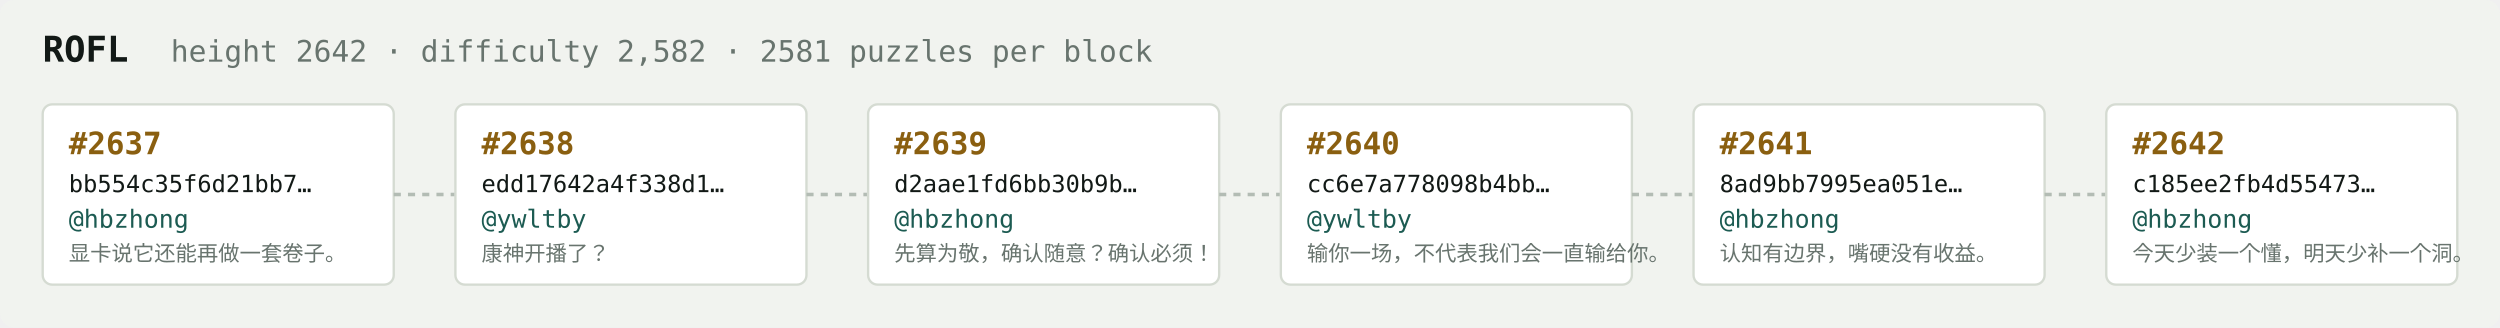
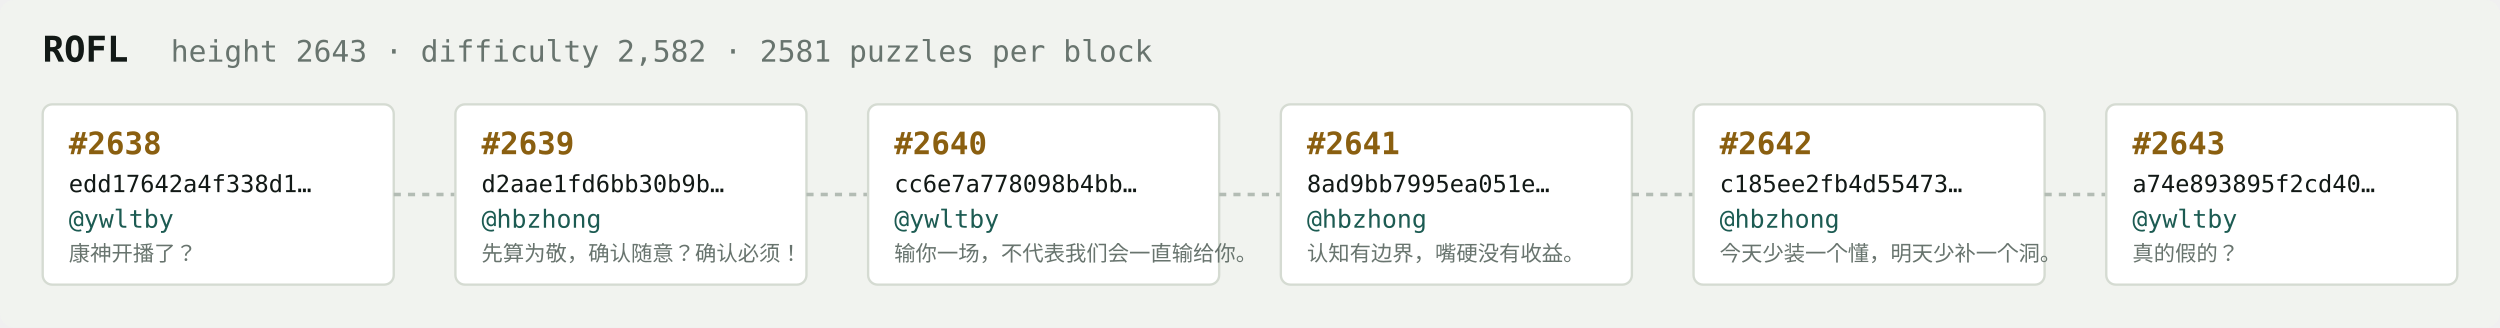
<svg xmlns="http://www.w3.org/2000/svg" width="1054" height="138" viewBox="0 0 1054 138" font-family="ui-monospace,SFMono-Regular,Menlo,monospace">
  <rect fill="#f1f3ef" width="1054" height="138" rx="6" />
  <text x="18" y="26" fill="#121916" font-size="15" font-weight="700">ROFL</text>
-   <text x="72" y="26" fill="#68746e" font-size="12.5">height 2642 · difficulty 2,582 · 2581 puzzles per block</text>
+   <text x="72" y="26" fill="#68746e" font-size="12.5">height 2643 · difficulty 2,582 · 2581 puzzles per block</text>
  <rect x="18" y="44" width="148" height="76" rx="4" fill="#ffffff" stroke="#d5dbd2" stroke-width="1" />
-   <text x="29" y="65" fill="#8a5f10" font-size="13" font-weight="700">#2637</text>
-   <text x="29" y="81" fill="#121916" font-size="10">bb554c35f6d21bb7…</text>
-   <text x="29" y="96" fill="#1c5b52" font-size="10.5">@hbzhong</text>
-   <text x="29" y="110" fill="#68746e" font-size="9">显卡说它还能再做一套卷子。</text>
+   <text x="29" y="65" fill="#8a5f10" font-size="13" font-weight="700">#2638</text>
+   <text x="29" y="81" fill="#121916" font-size="10">edd17642a4f338d1…</text>
+   <text x="29" y="96" fill="#1c5b52" font-size="10.5">@ywltby</text>
+   <text x="29" y="110" fill="#68746e" font-size="9">康神开播了？</text>
  <line x1="166" y1="82.0" x2="192" y2="82.0" stroke="#b3bcb4" stroke-width="1.5" stroke-dasharray="3 3" />
  <rect x="192" y="44" width="148" height="76" rx="4" fill="#ffffff" stroke="#d5dbd2" stroke-width="1" />
-   <text x="203" y="65" fill="#8a5f10" font-size="13" font-weight="700">#2638</text>
-   <text x="203" y="81" fill="#121916" font-size="10">edd17642a4f338d1…</text>
-   <text x="203" y="96" fill="#1c5b52" font-size="10.5">@ywltby</text>
-   <text x="203" y="110" fill="#68746e" font-size="9">康神开播了？</text>
+   <text x="203" y="65" fill="#8a5f10" font-size="13" font-weight="700">#2639</text>
+   <text x="203" y="81" fill="#121916" font-size="10">d2aae1fd6bb30b9b…</text>
+   <text x="203" y="96" fill="#1c5b52" font-size="10.5">@hbzhong</text>
+   <text x="203" y="110" fill="#68746e" font-size="9">先算为敬，确认随意？确认必须！</text>
  <line x1="340" y1="82.0" x2="366" y2="82.0" stroke="#b3bcb4" stroke-width="1.5" stroke-dasharray="3 3" />
  <rect x="366" y="44" width="148" height="76" rx="4" fill="#ffffff" stroke="#d5dbd2" stroke-width="1" />
-   <text x="377" y="65" fill="#8a5f10" font-size="13" font-weight="700">#2639</text>
-   <text x="377" y="81" fill="#121916" font-size="10">d2aae1fd6bb30b9b…</text>
-   <text x="377" y="96" fill="#1c5b52" font-size="10.5">@hbzhong</text>
-   <text x="377" y="110" fill="#68746e" font-size="9">先算为敬，确认随意？确认必须！</text>
+   <text x="377" y="65" fill="#8a5f10" font-size="13" font-weight="700">#2640</text>
+   <text x="377" y="81" fill="#121916" font-size="10">cc6e7a778098b4bb…</text>
+   <text x="377" y="96" fill="#1c5b52" font-size="10.5">@ywltby</text>
+   <text x="377" y="110" fill="#68746e" font-size="9">输你一场，不代表我们会一直输给你。</text>
  <line x1="514" y1="82.0" x2="540" y2="82.0" stroke="#b3bcb4" stroke-width="1.5" stroke-dasharray="3 3" />
  <rect x="540" y="44" width="148" height="76" rx="4" fill="#ffffff" stroke="#d5dbd2" stroke-width="1" />
-   <text x="551" y="65" fill="#8a5f10" font-size="13" font-weight="700">#2640</text>
-   <text x="551" y="81" fill="#121916" font-size="10">cc6e7a778098b4bb…</text>
-   <text x="551" y="96" fill="#1c5b52" font-size="10.5">@ywltby</text>
-   <text x="551" y="110" fill="#68746e" font-size="9">输你一场，不代表我们会一直输给你。</text>
+   <text x="551" y="65" fill="#8a5f10" font-size="13" font-weight="700">#2641</text>
+   <text x="551" y="81" fill="#121916" font-size="10">8ad9bb7995ea051e…</text>
+   <text x="551" y="96" fill="#1c5b52" font-size="10.5">@hbzhong</text>
+   <text x="551" y="110" fill="#68746e" font-size="9">认知有边界，嘴硬没有收益。</text>
  <line x1="688" y1="82.0" x2="714" y2="82.0" stroke="#b3bcb4" stroke-width="1.5" stroke-dasharray="3 3" />
  <rect x="714" y="44" width="148" height="76" rx="4" fill="#ffffff" stroke="#d5dbd2" stroke-width="1" />
-   <text x="725" y="65" fill="#8a5f10" font-size="13" font-weight="700">#2641</text>
-   <text x="725" y="81" fill="#121916" font-size="10">8ad9bb7995ea051e…</text>
+   <text x="725" y="65" fill="#8a5f10" font-size="13" font-weight="700">#2642</text>
+   <text x="725" y="81" fill="#121916" font-size="10">c185ee2fb4d55473…</text>
  <text x="725" y="96" fill="#1c5b52" font-size="10.5">@hbzhong</text>
-   <text x="725" y="110" fill="#68746e" font-size="9">认知有边界，嘴硬没有收益。</text>
+   <text x="725" y="110" fill="#68746e" font-size="9">今天少装一个懂，明天少补一个洞。</text>
  <line x1="862" y1="82.0" x2="888" y2="82.0" stroke="#b3bcb4" stroke-width="1.5" stroke-dasharray="3 3" />
  <rect x="888" y="44" width="148" height="76" rx="4" fill="#ffffff" stroke="#d5dbd2" stroke-width="1" />
-   <text x="899" y="65" fill="#8a5f10" font-size="13" font-weight="700">#2642</text>
-   <text x="899" y="81" fill="#121916" font-size="10">c185ee2fb4d55473…</text>
-   <text x="899" y="96" fill="#1c5b52" font-size="10.5">@hbzhong</text>
-   <text x="899" y="110" fill="#68746e" font-size="9">今天少装一个懂，明天少补一个洞。</text>
+   <text x="899" y="65" fill="#8a5f10" font-size="13" font-weight="700">#2643</text>
+   <text x="899" y="81" fill="#121916" font-size="10">a74e893895f2cd40…</text>
+   <text x="899" y="96" fill="#1c5b52" font-size="10.5">@ywltby</text>
+   <text x="899" y="110" fill="#68746e" font-size="9">真的假的？</text>
</svg>
